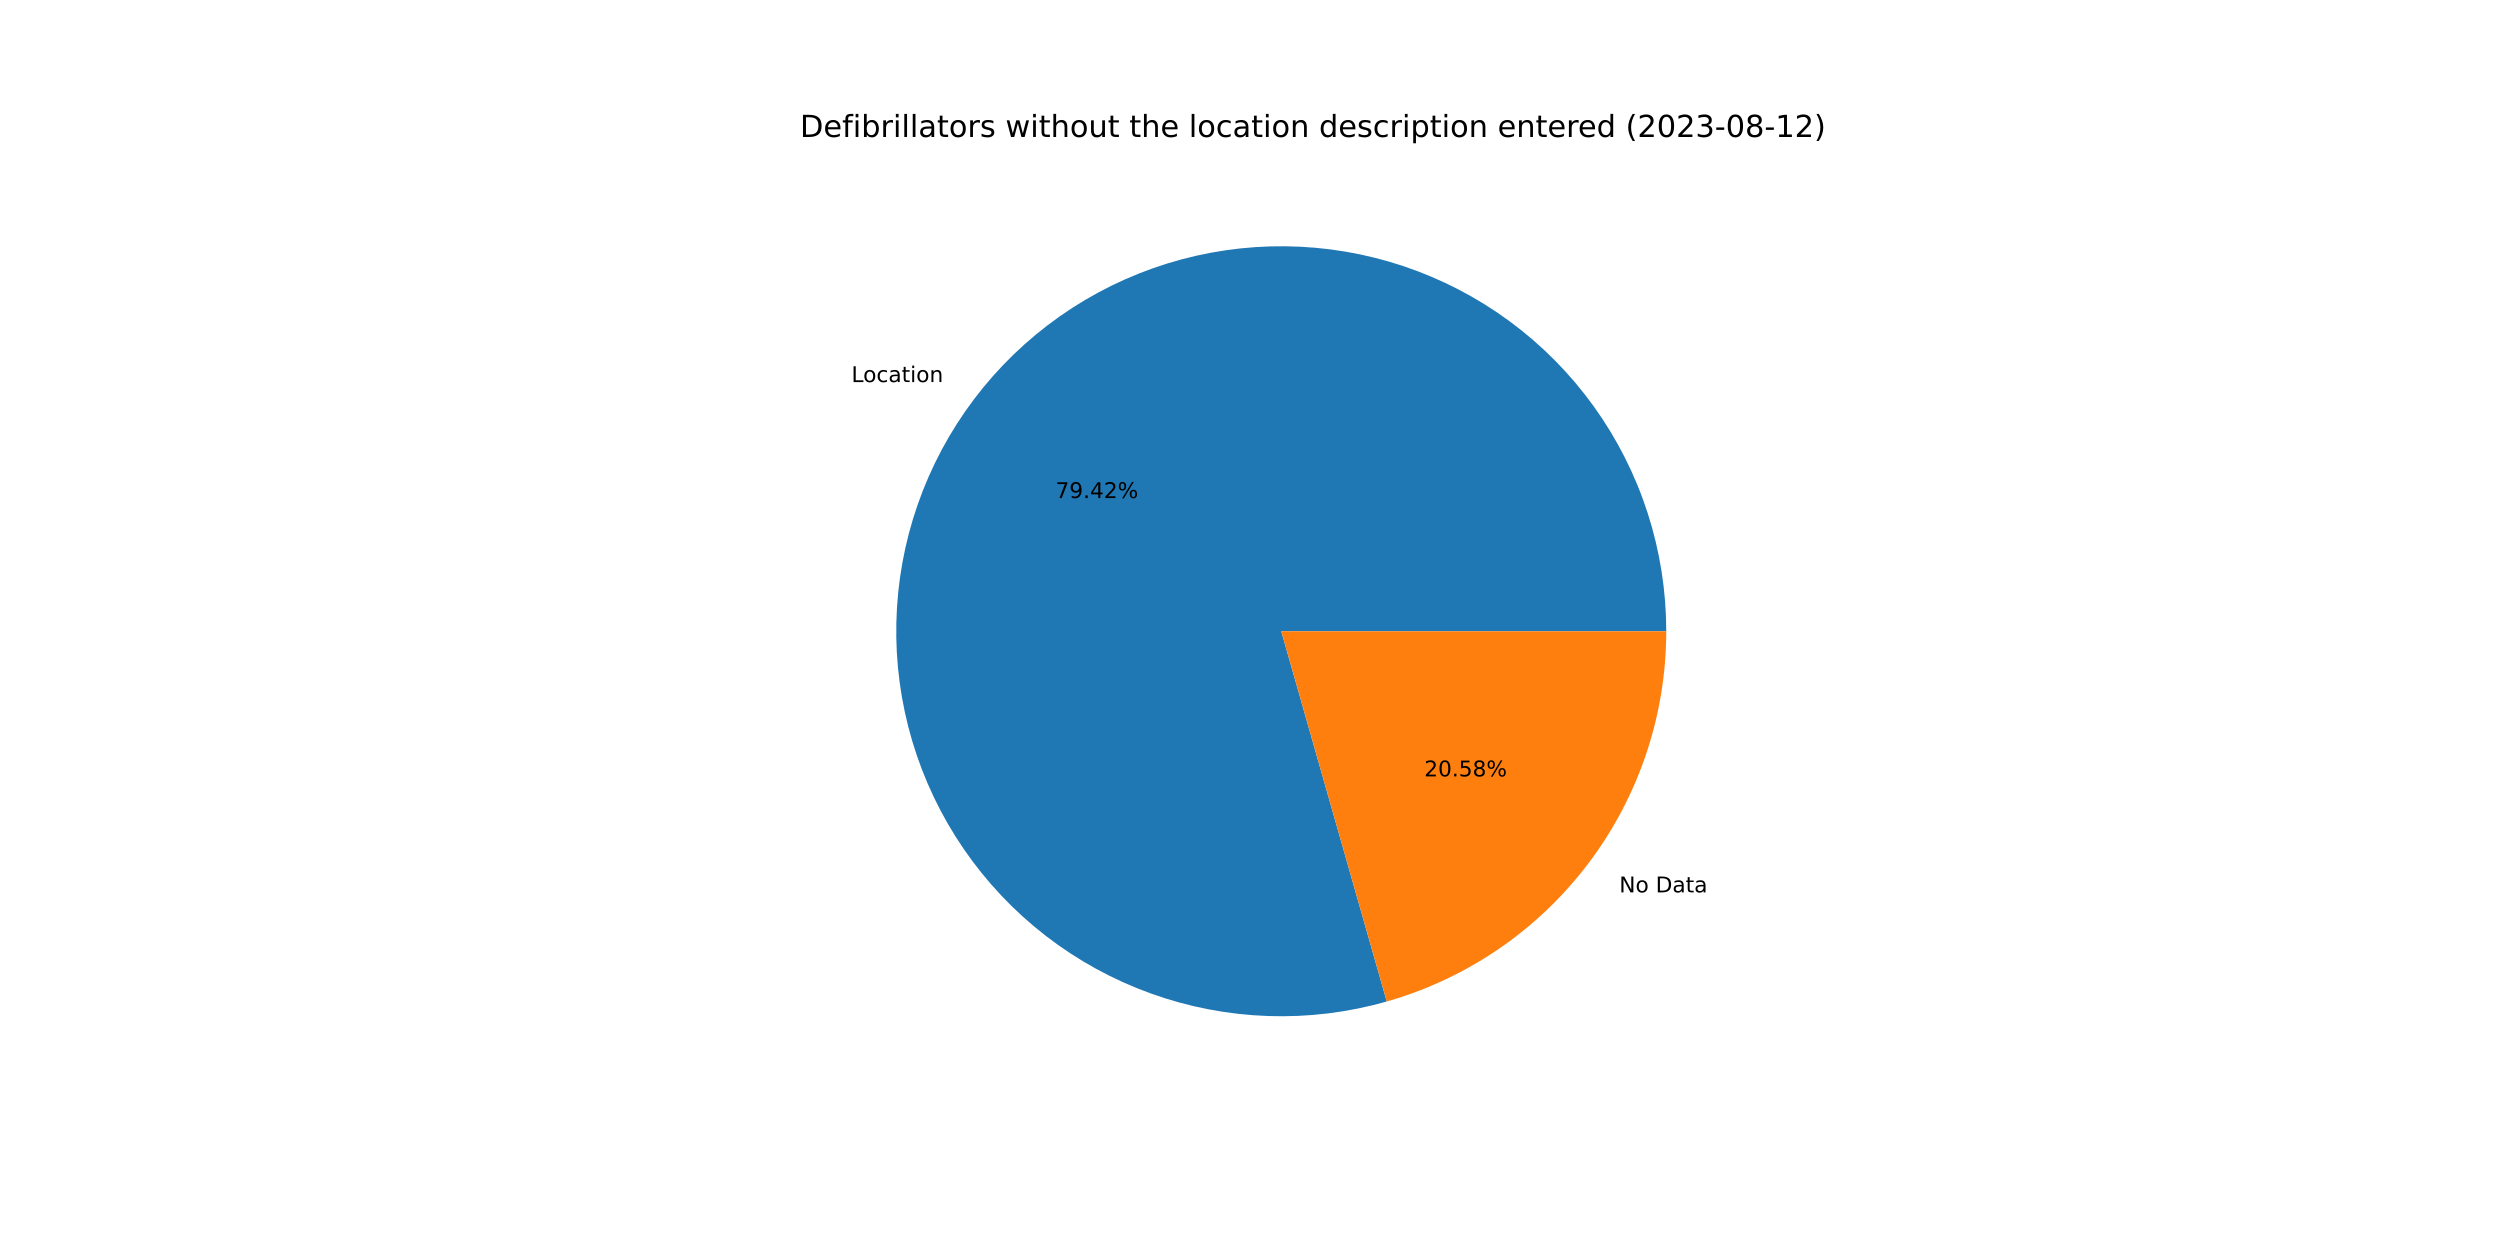
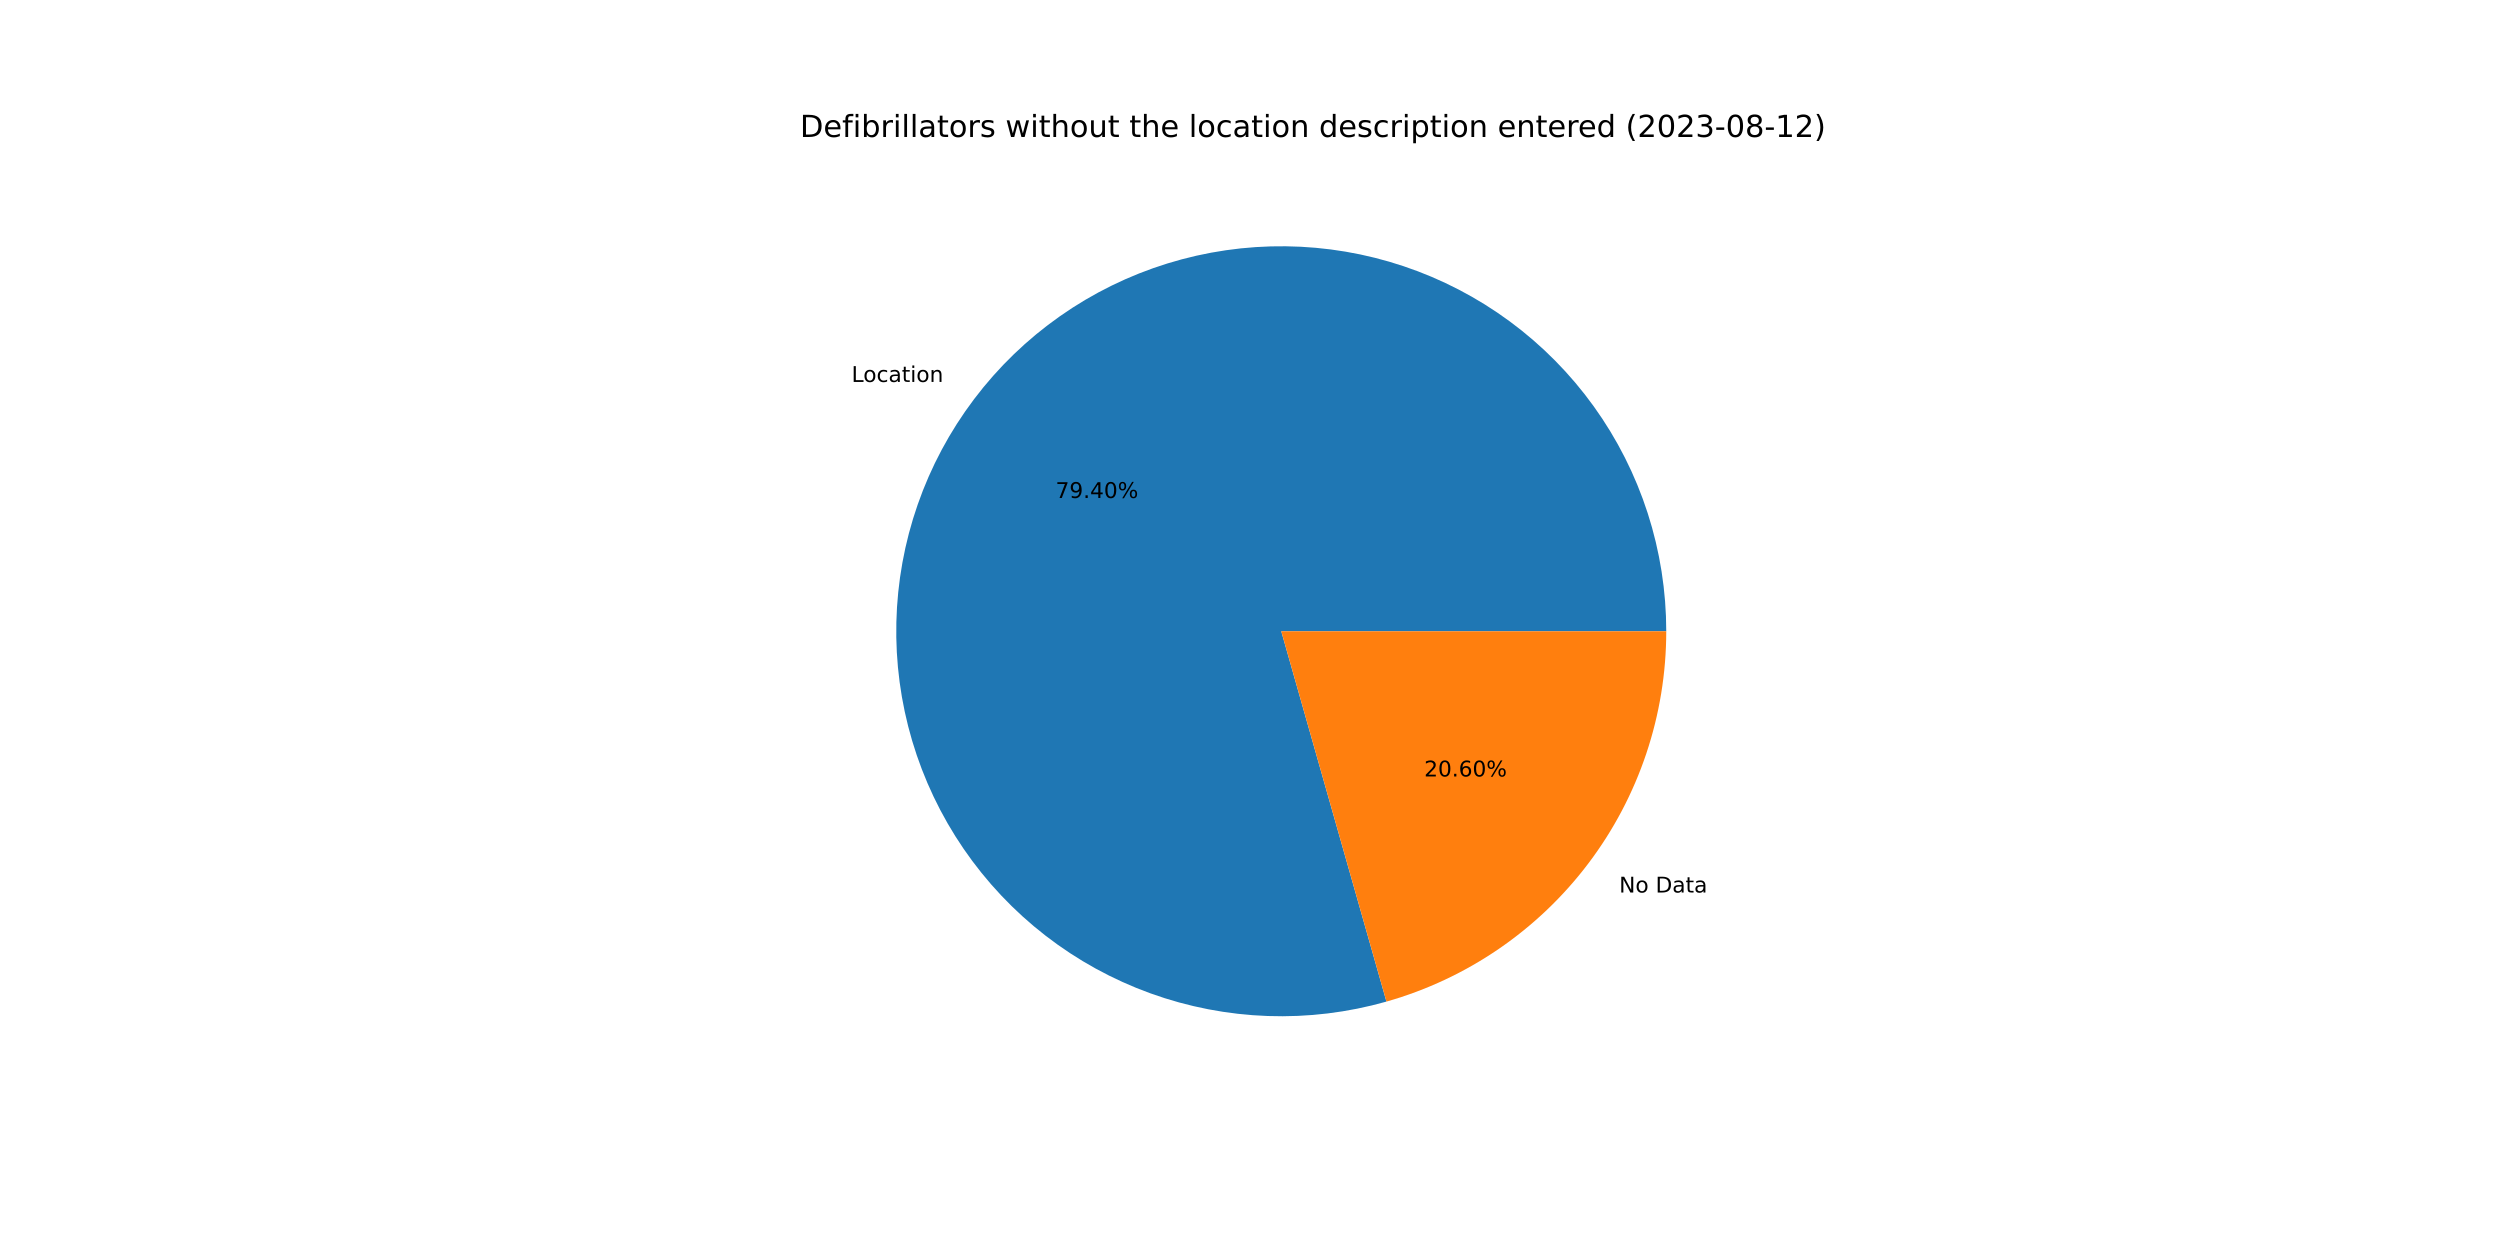
<svg xmlns="http://www.w3.org/2000/svg" xmlns:xlink="http://www.w3.org/1999/xlink" width="1152pt" height="576pt" viewBox="0 0 1152 576" version="1.1">
  <defs>
    <style type="text/css">*{stroke-linejoin: round; stroke-linecap: butt}</style>
  </defs>
  <g id="figure_1">
    <g id="patch_1">
      <path d="M 0 576  L 1152 576  L 1152 0  L 0 0  z " style="fill: #ffffff" />
    </g>
    <g id="axes_1">
      <g id="patch_2">
-         <path d="M 767.808 290.88  C 767.808 272.4 764.92 254.032 759.25 236.443  C 753.579 218.855 745.195 202.259 734.401 187.259  C 723.607 172.259 710.535 159.037 695.659 148.072  C 680.783 137.107 664.284 128.534 646.761 122.663  C 629.239 116.792 610.905 113.695 592.426 113.484  C 573.947 113.273 555.548 115.95 537.896 121.419  C 520.243 126.889 503.553 135.083 488.43 145.705  C 473.308 156.327 459.937 169.247 448.803 183.997  C 437.67 198.747 428.908 215.146 422.838 232.601  C 416.767 250.056 413.46 268.352 413.038 286.828  C 412.616 305.303 415.083 323.732 420.351 341.446  C 425.618 359.159 433.621 375.942 444.07 391.185  C 454.518 406.428 467.285 419.945 481.907 431.247  C 496.528 442.548 512.827 451.496 530.211 457.766  C 547.595 464.036 565.853 467.551 584.322 468.184  C 602.792 468.817 621.247 466.56 639.02 461.496  L 590.4 290.88  L 767.808 290.88  z " style="fill: #1f77b4" />
+         <path d="M 767.808 290.88  C 767.808 272.403 764.921 254.039 759.253 236.452  C 753.584 218.866 745.203 202.273 734.412 187.274  C 723.621 172.275 710.554 159.054 695.682 148.089  C 680.81 137.124 664.316 128.549 646.797 122.675  C 629.279 116.801 610.949 113.7 592.474 113.484  C 573.998 113.268 555.601 115.94 537.95 121.403  C 520.299 126.865 503.609 135.052 488.485 145.667  C 473.361 156.281 459.987 169.194 448.849 183.936  C 437.711 198.679 428.944 215.072 422.866 232.521  C 416.787 249.969 413.472 268.261 413.04 286.733  C 412.609 305.205 415.065 323.632 420.321 341.346  C 425.577 359.06 433.569 375.844 444.006 391.091  C 454.443 406.338 467.198 419.862 481.809 431.171  C 496.421 442.481 512.71 451.439 530.086 457.721  C 547.463 464.003 565.715 467.531 584.181 468.179  C 602.646 468.827 621.1 466.586 638.875 461.537  L 590.4 290.88  L 767.808 290.88  z " style="fill: #1f77b4" />
      </g>
      <g id="patch_3">
-         <path d="M 639.02 461.496  C 676.11 450.926 708.761 428.545 731.997 397.763  C 755.232 366.981 767.808 329.447 767.808 290.88  L 590.4 290.88  L 639.02 461.496  z " style="fill: #ff7f0e" />
+         <path d="M 638.875 461.537  C 675.999 450.992 708.687 428.616 731.951 397.824  C 755.215 367.031 767.808 329.473 767.808 290.88  L 590.4 290.88  L 638.875 461.537  z " style="fill: #ff7f0e" />
      </g>
      <g id="matplotlib.axis_1" />
      <g id="matplotlib.axis_2" />
      <g id="text_1">
-         <g transform="translate(392.3469 176.068)scale(0.1 -0.1)">
+         <g transform="translate(392.397 176.0015)scale(0.1 -0.1)">
          <defs>
            <path id="DejaVuSans-4c" d="M 628 4666  L 1259 4666  L 1259 531  L 3531 531  L 3531 0  L 628 0  L 628 4666  z " transform="scale(0.015625)" />
            <path id="DejaVuSans-6f" d="M 1959 3097  Q 1497 3097 1228 2736  Q 959 2375 959 1747  Q 959 1119 1226 758  Q 1494 397 1959 397  Q 2419 397 2687 759  Q 2956 1122 2956 1747  Q 2956 2369 2687 2733  Q 2419 3097 1959 3097  z M 1959 3584  Q 2709 3584 3137 3096  Q 3566 2609 3566 1747  Q 3566 888 3137 398  Q 2709 -91 1959 -91  Q 1206 -91 779 398  Q 353 888 353 1747  Q 353 2609 779 3096  Q 1206 3584 1959 3584  z " transform="scale(0.015625)" />
            <path id="DejaVuSans-63" d="M 3122 3366  L 3122 2828  Q 2878 2963 2633 3030  Q 2388 3097 2138 3097  Q 1578 3097 1268 2742  Q 959 2388 959 1747  Q 959 1106 1268 751  Q 1578 397 2138 397  Q 2388 397 2633 464  Q 2878 531 3122 666  L 3122 134  Q 2881 22 2623 -34  Q 2366 -91 2075 -91  Q 1284 -91 818 406  Q 353 903 353 1747  Q 353 2603 823 3093  Q 1294 3584 2113 3584  Q 2378 3584 2631 3529  Q 2884 3475 3122 3366  z " transform="scale(0.015625)" />
            <path id="DejaVuSans-61" d="M 2194 1759  Q 1497 1759 1228 1600  Q 959 1441 959 1056  Q 959 750 1161 570  Q 1363 391 1709 391  Q 2188 391 2477 730  Q 2766 1069 2766 1631  L 2766 1759  L 2194 1759  z M 3341 1997  L 3341 0  L 2766 0  L 2766 531  Q 2569 213 2275 61  Q 1981 -91 1556 -91  Q 1019 -91 701 211  Q 384 513 384 1019  Q 384 1609 779 1909  Q 1175 2209 1959 2209  L 2766 2209  L 2766 2266  Q 2766 2663 2505 2880  Q 2244 3097 1772 3097  Q 1472 3097 1187 3025  Q 903 2953 641 2809  L 641 3341  Q 956 3463 1253 3523  Q 1550 3584 1831 3584  Q 2591 3584 2966 3190  Q 3341 2797 3341 1997  z " transform="scale(0.015625)" />
            <path id="DejaVuSans-74" d="M 1172 4494  L 1172 3500  L 2356 3500  L 2356 3053  L 1172 3053  L 1172 1153  Q 1172 725 1289 603  Q 1406 481 1766 481  L 2356 481  L 2356 0  L 1766 0  Q 1100 0 847 248  Q 594 497 594 1153  L 594 3053  L 172 3053  L 172 3500  L 594 3500  L 594 4494  L 1172 4494  z " transform="scale(0.015625)" />
            <path id="DejaVuSans-69" d="M 603 3500  L 1178 3500  L 1178 0  L 603 0  L 603 3500  z M 603 4863  L 1178 4863  L 1178 4134  L 603 4134  L 603 4863  z " transform="scale(0.015625)" />
            <path id="DejaVuSans-6e" d="M 3513 2113  L 3513 0  L 2938 0  L 2938 2094  Q 2938 2591 2744 2837  Q 2550 3084 2163 3084  Q 1697 3084 1428 2787  Q 1159 2491 1159 1978  L 1159 0  L 581 0  L 581 3500  L 1159 3500  L 1159 2956  Q 1366 3272 1645 3428  Q 1925 3584 2291 3584  Q 2894 3584 3203 3211  Q 3513 2838 3513 2113  z " transform="scale(0.015625)" />
          </defs>
          <use xlink:href="#DejaVuSans-4c" />
          <use xlink:href="#DejaVuSans-6f" x="53.963" />
          <use xlink:href="#DejaVuSans-63" x="115.145" />
          <use xlink:href="#DejaVuSans-61" x="170.125" />
          <use xlink:href="#DejaVuSans-74" x="231.404" />
          <use xlink:href="#DejaVuSans-69" x="270.613" />
          <use xlink:href="#DejaVuSans-6f" x="298.396" />
          <use xlink:href="#DejaVuSans-6e" x="359.578" />
        </g>
      </g>
      <g id="text_2">
-         <g transform="translate(486.3772 229.5095)scale(0.1 -0.1)">
+         <g transform="translate(486.4046 229.4733)scale(0.1 -0.1)">
          <defs>
            <path id="DejaVuSans-37" d="M 525 4666  L 3525 4666  L 3525 4397  L 1831 0  L 1172 0  L 2766 4134  L 525 4134  L 525 4666  z " transform="scale(0.015625)" />
            <path id="DejaVuSans-39" d="M 703 97  L 703 672  Q 941 559 1184 500  Q 1428 441 1663 441  Q 2288 441 2617 861  Q 2947 1281 2994 2138  Q 2813 1869 2534 1725  Q 2256 1581 1919 1581  Q 1219 1581 811 2004  Q 403 2428 403 3163  Q 403 3881 828 4315  Q 1253 4750 1959 4750  Q 2769 4750 3195 4129  Q 3622 3509 3622 2328  Q 3622 1225 3098 567  Q 2575 -91 1691 -91  Q 1453 -91 1209 -44  Q 966 3 703 97  z M 1959 2075  Q 2384 2075 2632 2365  Q 2881 2656 2881 3163  Q 2881 3666 2632 3958  Q 2384 4250 1959 4250  Q 1534 4250 1286 3958  Q 1038 3666 1038 3163  Q 1038 2656 1286 2365  Q 1534 2075 1959 2075  z " transform="scale(0.015625)" />
            <path id="DejaVuSans-2e" d="M 684 794  L 1344 794  L 1344 0  L 684 0  L 684 794  z " transform="scale(0.015625)" />
            <path id="DejaVuSans-34" d="M 2419 4116  L 825 1625  L 2419 1625  L 2419 4116  z M 2253 4666  L 3047 4666  L 3047 1625  L 3713 1625  L 3713 1100  L 3047 1100  L 3047 0  L 2419 0  L 2419 1100  L 313 1100  L 313 1709  L 2253 4666  z " transform="scale(0.015625)" />
-             <path id="DejaVuSans-32" d="M 1228 531  L 3431 531  L 3431 0  L 469 0  L 469 531  Q 828 903 1448 1529  Q 2069 2156 2228 2338  Q 2531 2678 2651 2914  Q 2772 3150 2772 3378  Q 2772 3750 2511 3984  Q 2250 4219 1831 4219  Q 1534 4219 1204 4116  Q 875 4013 500 3803  L 500 4441  Q 881 4594 1212 4672  Q 1544 4750 1819 4750  Q 2544 4750 2975 4387  Q 3406 4025 3406 3419  Q 3406 3131 3298 2873  Q 3191 2616 2906 2266  Q 2828 2175 2409 1742  Q 1991 1309 1228 531  z " transform="scale(0.015625)" />
+             <path id="DejaVuSans-30" d="M 2034 4250  Q 1547 4250 1301 3770  Q 1056 3291 1056 2328  Q 1056 1369 1301 889  Q 1547 409 2034 409  Q 2525 409 2770 889  Q 3016 1369 3016 2328  Q 3016 3291 2770 3770  Q 2525 4250 2034 4250  z M 2034 4750  Q 2819 4750 3233 4129  Q 3647 3509 3647 2328  Q 3647 1150 3233 529  Q 2819 -91 2034 -91  Q 1250 -91 836 529  Q 422 1150 422 2328  Q 422 3509 836 4129  Q 1250 4750 2034 4750  z " transform="scale(0.015625)" />
            <path id="DejaVuSans-25" d="M 4653 2053  Q 4381 2053 4226 1822  Q 4072 1591 4072 1178  Q 4072 772 4226 539  Q 4381 306 4653 306  Q 4919 306 5073 539  Q 5228 772 5228 1178  Q 5228 1588 5073 1820  Q 4919 2053 4653 2053  z M 4653 2450  Q 5147 2450 5437 2106  Q 5728 1763 5728 1178  Q 5728 594 5436 251  Q 5144 -91 4653 -91  Q 4153 -91 3862 251  Q 3572 594 3572 1178  Q 3572 1766 3864 2108  Q 4156 2450 4653 2450  z M 1428 4353  Q 1159 4353 1004 4120  Q 850 3888 850 3481  Q 850 3069 1003 2837  Q 1156 2606 1428 2606  Q 1700 2606 1854 2837  Q 2009 3069 2009 3481  Q 2009 3884 1853 4118  Q 1697 4353 1428 4353  z M 4250 4750  L 4750 4750  L 1831 -91  L 1331 -91  L 4250 4750  z M 1428 4750  Q 1922 4750 2215 4408  Q 2509 4066 2509 3481  Q 2509 2891 2217 2550  Q 1925 2209 1428 2209  Q 931 2209 642 2551  Q 353 2894 353 3481  Q 353 4063 643 4406  Q 934 4750 1428 4750  z " transform="scale(0.015625)" />
          </defs>
          <use xlink:href="#DejaVuSans-37" />
          <use xlink:href="#DejaVuSans-39" x="63.623" />
          <use xlink:href="#DejaVuSans-2e" x="127.246" />
          <use xlink:href="#DejaVuSans-34" x="159.033" />
-           <use xlink:href="#DejaVuSans-32" x="222.656" />
+           <use xlink:href="#DejaVuSans-30" x="222.656" />
          <use xlink:href="#DejaVuSans-25" x="286.279" />
        </g>
      </g>
      <g id="text_3">
-         <g transform="translate(746.1563 411.2108)scale(0.1 -0.1)">
+         <g transform="translate(746.1061 411.2772)scale(0.1 -0.1)">
          <defs>
            <path id="DejaVuSans-4e" d="M 628 4666  L 1478 4666  L 3547 763  L 3547 4666  L 4159 4666  L 4159 0  L 3309 0  L 1241 3903  L 1241 0  L 628 0  L 628 4666  z " transform="scale(0.015625)" />
            <path id="DejaVuSans-20" transform="scale(0.015625)" />
            <path id="DejaVuSans-44" d="M 1259 4147  L 1259 519  L 2022 519  Q 2988 519 3436 956  Q 3884 1394 3884 2338  Q 3884 3275 3436 3711  Q 2988 4147 2022 4147  L 1259 4147  z M 628 4666  L 1925 4666  Q 3281 4666 3915 4102  Q 4550 3538 4550 2338  Q 4550 1131 3912 565  Q 3275 0 1925 0  L 628 0  L 628 4666  z " transform="scale(0.015625)" />
          </defs>
          <use xlink:href="#DejaVuSans-4e" />
          <use xlink:href="#DejaVuSans-6f" x="74.805" />
          <use xlink:href="#DejaVuSans-20" x="135.986" />
          <use xlink:href="#DejaVuSans-44" x="167.773" />
          <use xlink:href="#DejaVuSans-61" x="244.775" />
          <use xlink:href="#DejaVuSans-74" x="306.055" />
          <use xlink:href="#DejaVuSans-61" x="345.264" />
        </g>
      </g>
      <g id="text_4">
-         <g transform="translate(656.2931 357.7692)scale(0.1 -0.1)">
+         <g transform="translate(656.2658 357.8055)scale(0.1 -0.1)">
          <defs>
-             <path id="DejaVuSans-30" d="M 2034 4250  Q 1547 4250 1301 3770  Q 1056 3291 1056 2328  Q 1056 1369 1301 889  Q 1547 409 2034 409  Q 2525 409 2770 889  Q 3016 1369 3016 2328  Q 3016 3291 2770 3770  Q 2525 4250 2034 4250  z M 2034 4750  Q 2819 4750 3233 4129  Q 3647 3509 3647 2328  Q 3647 1150 3233 529  Q 2819 -91 2034 -91  Q 1250 -91 836 529  Q 422 1150 422 2328  Q 422 3509 836 4129  Q 1250 4750 2034 4750  z " transform="scale(0.015625)" />
-             <path id="DejaVuSans-35" d="M 691 4666  L 3169 4666  L 3169 4134  L 1269 4134  L 1269 2991  Q 1406 3038 1543 3061  Q 1681 3084 1819 3084  Q 2600 3084 3056 2656  Q 3513 2228 3513 1497  Q 3513 744 3044 326  Q 2575 -91 1722 -91  Q 1428 -91 1123 -41  Q 819 9 494 109  L 494 744  Q 775 591 1075 516  Q 1375 441 1709 441  Q 2250 441 2565 725  Q 2881 1009 2881 1497  Q 2881 1984 2565 2268  Q 2250 2553 1709 2553  Q 1456 2553 1204 2497  Q 953 2441 691 2322  L 691 4666  z " transform="scale(0.015625)" />
-             <path id="DejaVuSans-38" d="M 2034 2216  Q 1584 2216 1326 1975  Q 1069 1734 1069 1313  Q 1069 891 1326 650  Q 1584 409 2034 409  Q 2484 409 2743 651  Q 3003 894 3003 1313  Q 3003 1734 2745 1975  Q 2488 2216 2034 2216  z M 1403 2484  Q 997 2584 770 2862  Q 544 3141 544 3541  Q 544 4100 942 4425  Q 1341 4750 2034 4750  Q 2731 4750 3128 4425  Q 3525 4100 3525 3541  Q 3525 3141 3298 2862  Q 3072 2584 2669 2484  Q 3125 2378 3379 2068  Q 3634 1759 3634 1313  Q 3634 634 3220 271  Q 2806 -91 2034 -91  Q 1263 -91 848 271  Q 434 634 434 1313  Q 434 1759 690 2068  Q 947 2378 1403 2484  z M 1172 3481  Q 1172 3119 1398 2916  Q 1625 2713 2034 2713  Q 2441 2713 2670 2916  Q 2900 3119 2900 3481  Q 2900 3844 2670 4047  Q 2441 4250 2034 4250  Q 1625 4250 1398 4047  Q 1172 3844 1172 3481  z " transform="scale(0.015625)" />
+             <path id="DejaVuSans-32" d="M 1228 531  L 3431 531  L 3431 0  L 469 0  L 469 531  Q 828 903 1448 1529  Q 2069 2156 2228 2338  Q 2531 2678 2651 2914  Q 2772 3150 2772 3378  Q 2772 3750 2511 3984  Q 2250 4219 1831 4219  Q 1534 4219 1204 4116  Q 875 4013 500 3803  L 500 4441  Q 881 4594 1212 4672  Q 1544 4750 1819 4750  Q 2544 4750 2975 4387  Q 3406 4025 3406 3419  Q 3406 3131 3298 2873  Q 3191 2616 2906 2266  Q 2828 2175 2409 1742  Q 1991 1309 1228 531  z " transform="scale(0.015625)" />
+             <path id="DejaVuSans-36" d="M 2113 2584  Q 1688 2584 1439 2293  Q 1191 2003 1191 1497  Q 1191 994 1439 701  Q 1688 409 2113 409  Q 2538 409 2786 701  Q 3034 994 3034 1497  Q 3034 2003 2786 2293  Q 2538 2584 2113 2584  z M 3366 4563  L 3366 3988  Q 3128 4100 2886 4159  Q 2644 4219 2406 4219  Q 1781 4219 1451 3797  Q 1122 3375 1075 2522  Q 1259 2794 1537 2939  Q 1816 3084 2150 3084  Q 2853 3084 3261 2657  Q 3669 2231 3669 1497  Q 3669 778 3244 343  Q 2819 -91 2113 -91  Q 1303 -91 875 529  Q 447 1150 447 2328  Q 447 3434 972 4092  Q 1497 4750 2381 4750  Q 2619 4750 2861 4703  Q 3103 4656 3366 4563  z " transform="scale(0.015625)" />
          </defs>
          <use xlink:href="#DejaVuSans-32" />
          <use xlink:href="#DejaVuSans-30" x="63.623" />
          <use xlink:href="#DejaVuSans-2e" x="127.246" />
-           <use xlink:href="#DejaVuSans-35" x="159.033" />
-           <use xlink:href="#DejaVuSans-38" x="222.656" />
+           <use xlink:href="#DejaVuSans-36" x="159.033" />
+           <use xlink:href="#DejaVuSans-30" x="222.656" />
          <use xlink:href="#DejaVuSans-25" x="286.279" />
        </g>
      </g>
      <g id="text_5">
        <g transform="translate(368.64 63.12)scale(0.14 -0.14)">
          <defs>
            <path id="DejaVuSans-65" d="M 3597 1894  L 3597 1613  L 953 1613  Q 991 1019 1311 708  Q 1631 397 2203 397  Q 2534 397 2845 478  Q 3156 559 3463 722  L 3463 178  Q 3153 47 2828 -22  Q 2503 -91 2169 -91  Q 1331 -91 842 396  Q 353 884 353 1716  Q 353 2575 817 3079  Q 1281 3584 2069 3584  Q 2775 3584 3186 3129  Q 3597 2675 3597 1894  z M 3022 2063  Q 3016 2534 2758 2815  Q 2500 3097 2075 3097  Q 1594 3097 1305 2825  Q 1016 2553 972 2059  L 3022 2063  z " transform="scale(0.015625)" />
            <path id="DejaVuSans-66" d="M 2375 4863  L 2375 4384  L 1825 4384  Q 1516 4384 1395 4259  Q 1275 4134 1275 3809  L 1275 3500  L 2222 3500  L 2222 3053  L 1275 3053  L 1275 0  L 697 0  L 697 3053  L 147 3053  L 147 3500  L 697 3500  L 697 3744  Q 697 4328 969 4595  Q 1241 4863 1831 4863  L 2375 4863  z " transform="scale(0.015625)" />
            <path id="DejaVuSans-62" d="M 3116 1747  Q 3116 2381 2855 2742  Q 2594 3103 2138 3103  Q 1681 3103 1420 2742  Q 1159 2381 1159 1747  Q 1159 1113 1420 752  Q 1681 391 2138 391  Q 2594 391 2855 752  Q 3116 1113 3116 1747  z M 1159 2969  Q 1341 3281 1617 3432  Q 1894 3584 2278 3584  Q 2916 3584 3314 3078  Q 3713 2572 3713 1747  Q 3713 922 3314 415  Q 2916 -91 2278 -91  Q 1894 -91 1617 61  Q 1341 213 1159 525  L 1159 0  L 581 0  L 581 4863  L 1159 4863  L 1159 2969  z " transform="scale(0.015625)" />
            <path id="DejaVuSans-72" d="M 2631 2963  Q 2534 3019 2420 3045  Q 2306 3072 2169 3072  Q 1681 3072 1420 2755  Q 1159 2438 1159 1844  L 1159 0  L 581 0  L 581 3500  L 1159 3500  L 1159 2956  Q 1341 3275 1631 3429  Q 1922 3584 2338 3584  Q 2397 3584 2469 3576  Q 2541 3569 2628 3553  L 2631 2963  z " transform="scale(0.015625)" />
            <path id="DejaVuSans-6c" d="M 603 4863  L 1178 4863  L 1178 0  L 603 0  L 603 4863  z " transform="scale(0.015625)" />
            <path id="DejaVuSans-73" d="M 2834 3397  L 2834 2853  Q 2591 2978 2328 3040  Q 2066 3103 1784 3103  Q 1356 3103 1142 2972  Q 928 2841 928 2578  Q 928 2378 1081 2264  Q 1234 2150 1697 2047  L 1894 2003  Q 2506 1872 2764 1633  Q 3022 1394 3022 966  Q 3022 478 2636 193  Q 2250 -91 1575 -91  Q 1294 -91 989 -36  Q 684 19 347 128  L 347 722  Q 666 556 975 473  Q 1284 391 1588 391  Q 1994 391 2212 530  Q 2431 669 2431 922  Q 2431 1156 2273 1281  Q 2116 1406 1581 1522  L 1381 1569  Q 847 1681 609 1914  Q 372 2147 372 2553  Q 372 3047 722 3315  Q 1072 3584 1716 3584  Q 2034 3584 2315 3537  Q 2597 3491 2834 3397  z " transform="scale(0.015625)" />
            <path id="DejaVuSans-77" d="M 269 3500  L 844 3500  L 1563 769  L 2278 3500  L 2956 3500  L 3675 769  L 4391 3500  L 4966 3500  L 4050 0  L 3372 0  L 2619 2869  L 1863 0  L 1184 0  L 269 3500  z " transform="scale(0.015625)" />
            <path id="DejaVuSans-68" d="M 3513 2113  L 3513 0  L 2938 0  L 2938 2094  Q 2938 2591 2744 2837  Q 2550 3084 2163 3084  Q 1697 3084 1428 2787  Q 1159 2491 1159 1978  L 1159 0  L 581 0  L 581 4863  L 1159 4863  L 1159 2956  Q 1366 3272 1645 3428  Q 1925 3584 2291 3584  Q 2894 3584 3203 3211  Q 3513 2838 3513 2113  z " transform="scale(0.015625)" />
            <path id="DejaVuSans-75" d="M 544 1381  L 544 3500  L 1119 3500  L 1119 1403  Q 1119 906 1312 657  Q 1506 409 1894 409  Q 2359 409 2629 706  Q 2900 1003 2900 1516  L 2900 3500  L 3475 3500  L 3475 0  L 2900 0  L 2900 538  Q 2691 219 2414 64  Q 2138 -91 1772 -91  Q 1169 -91 856 284  Q 544 659 544 1381  z M 1991 3584  L 1991 3584  z " transform="scale(0.015625)" />
            <path id="DejaVuSans-64" d="M 2906 2969  L 2906 4863  L 3481 4863  L 3481 0  L 2906 0  L 2906 525  Q 2725 213 2448 61  Q 2172 -91 1784 -91  Q 1150 -91 751 415  Q 353 922 353 1747  Q 353 2572 751 3078  Q 1150 3584 1784 3584  Q 2172 3584 2448 3432  Q 2725 3281 2906 2969  z M 947 1747  Q 947 1113 1208 752  Q 1469 391 1925 391  Q 2381 391 2643 752  Q 2906 1113 2906 1747  Q 2906 2381 2643 2742  Q 2381 3103 1925 3103  Q 1469 3103 1208 2742  Q 947 2381 947 1747  z " transform="scale(0.015625)" />
            <path id="DejaVuSans-70" d="M 1159 525  L 1159 -1331  L 581 -1331  L 581 3500  L 1159 3500  L 1159 2969  Q 1341 3281 1617 3432  Q 1894 3584 2278 3584  Q 2916 3584 3314 3078  Q 3713 2572 3713 1747  Q 3713 922 3314 415  Q 2916 -91 2278 -91  Q 1894 -91 1617 61  Q 1341 213 1159 525  z M 3116 1747  Q 3116 2381 2855 2742  Q 2594 3103 2138 3103  Q 1681 3103 1420 2742  Q 1159 2381 1159 1747  Q 1159 1113 1420 752  Q 1681 391 2138 391  Q 2594 391 2855 752  Q 3116 1113 3116 1747  z " transform="scale(0.015625)" />
            <path id="DejaVuSans-28" d="M 1984 4856  Q 1566 4138 1362 3434  Q 1159 2731 1159 2009  Q 1159 1288 1364 580  Q 1569 -128 1984 -844  L 1484 -844  Q 1016 -109 783 600  Q 550 1309 550 2009  Q 550 2706 781 3412  Q 1013 4119 1484 4856  L 1984 4856  z " transform="scale(0.015625)" />
            <path id="DejaVuSans-33" d="M 2597 2516  Q 3050 2419 3304 2112  Q 3559 1806 3559 1356  Q 3559 666 3084 287  Q 2609 -91 1734 -91  Q 1441 -91 1130 -33  Q 819 25 488 141  L 488 750  Q 750 597 1062 519  Q 1375 441 1716 441  Q 2309 441 2620 675  Q 2931 909 2931 1356  Q 2931 1769 2642 2001  Q 2353 2234 1838 2234  L 1294 2234  L 1294 2753  L 1863 2753  Q 2328 2753 2575 2939  Q 2822 3125 2822 3475  Q 2822 3834 2567 4026  Q 2313 4219 1838 4219  Q 1578 4219 1281 4162  Q 984 4106 628 3988  L 628 4550  Q 988 4650 1302 4700  Q 1616 4750 1894 4750  Q 2613 4750 3031 4423  Q 3450 4097 3450 3541  Q 3450 3153 3228 2886  Q 3006 2619 2597 2516  z " transform="scale(0.015625)" />
            <path id="DejaVuSans-2d" d="M 313 2009  L 1997 2009  L 1997 1497  L 313 1497  L 313 2009  z " transform="scale(0.015625)" />
+             <path id="DejaVuSans-38" d="M 2034 2216  Q 1584 2216 1326 1975  Q 1069 1734 1069 1313  Q 1069 891 1326 650  Q 1584 409 2034 409  Q 2484 409 2743 651  Q 3003 894 3003 1313  Q 3003 1734 2745 1975  Q 2488 2216 2034 2216  z M 1403 2484  Q 997 2584 770 2862  Q 544 3141 544 3541  Q 544 4100 942 4425  Q 1341 4750 2034 4750  Q 2731 4750 3128 4425  Q 3525 4100 3525 3541  Q 3525 3141 3298 2862  Q 3072 2584 2669 2484  Q 3125 2378 3379 2068  Q 3634 1759 3634 1313  Q 3634 634 3220 271  Q 2806 -91 2034 -91  Q 1263 -91 848 271  Q 434 634 434 1313  Q 434 1759 690 2068  Q 947 2378 1403 2484  z M 1172 3481  Q 1172 3119 1398 2916  Q 1625 2713 2034 2713  Q 2441 2713 2670 2916  Q 2900 3119 2900 3481  Q 2900 3844 2670 4047  Q 2441 4250 2034 4250  Q 1625 4250 1398 4047  Q 1172 3844 1172 3481  z " transform="scale(0.015625)" />
            <path id="DejaVuSans-31" d="M 794 531  L 1825 531  L 1825 4091  L 703 3866  L 703 4441  L 1819 4666  L 2450 4666  L 2450 531  L 3481 531  L 3481 0  L 794 0  L 794 531  z " transform="scale(0.015625)" />
            <path id="DejaVuSans-29" d="M 513 4856  L 1013 4856  Q 1481 4119 1714 3412  Q 1947 2706 1947 2009  Q 1947 1309 1714 600  Q 1481 -109 1013 -844  L 513 -844  Q 928 -128 1133 580  Q 1338 1288 1338 2009  Q 1338 2731 1133 3434  Q 928 4138 513 4856  z " transform="scale(0.015625)" />
          </defs>
          <use xlink:href="#DejaVuSans-44" />
          <use xlink:href="#DejaVuSans-65" x="77.002" />
          <use xlink:href="#DejaVuSans-66" x="138.525" />
          <use xlink:href="#DejaVuSans-69" x="173.73" />
          <use xlink:href="#DejaVuSans-62" x="201.514" />
          <use xlink:href="#DejaVuSans-72" x="264.99" />
          <use xlink:href="#DejaVuSans-69" x="306.104" />
          <use xlink:href="#DejaVuSans-6c" x="333.887" />
          <use xlink:href="#DejaVuSans-6c" x="361.67" />
          <use xlink:href="#DejaVuSans-61" x="389.453" />
          <use xlink:href="#DejaVuSans-74" x="450.732" />
          <use xlink:href="#DejaVuSans-6f" x="489.941" />
          <use xlink:href="#DejaVuSans-72" x="551.123" />
          <use xlink:href="#DejaVuSans-73" x="592.236" />
          <use xlink:href="#DejaVuSans-20" x="644.336" />
          <use xlink:href="#DejaVuSans-77" x="676.123" />
          <use xlink:href="#DejaVuSans-69" x="757.91" />
          <use xlink:href="#DejaVuSans-74" x="785.693" />
          <use xlink:href="#DejaVuSans-68" x="824.902" />
          <use xlink:href="#DejaVuSans-6f" x="888.281" />
          <use xlink:href="#DejaVuSans-75" x="949.463" />
          <use xlink:href="#DejaVuSans-74" x="1012.842" />
          <use xlink:href="#DejaVuSans-20" x="1052.051" />
          <use xlink:href="#DejaVuSans-74" x="1083.838" />
          <use xlink:href="#DejaVuSans-68" x="1123.047" />
          <use xlink:href="#DejaVuSans-65" x="1186.426" />
          <use xlink:href="#DejaVuSans-20" x="1247.949" />
          <use xlink:href="#DejaVuSans-6c" x="1279.736" />
          <use xlink:href="#DejaVuSans-6f" x="1307.52" />
          <use xlink:href="#DejaVuSans-63" x="1368.701" />
          <use xlink:href="#DejaVuSans-61" x="1423.682" />
          <use xlink:href="#DejaVuSans-74" x="1484.961" />
          <use xlink:href="#DejaVuSans-69" x="1524.17" />
          <use xlink:href="#DejaVuSans-6f" x="1551.953" />
          <use xlink:href="#DejaVuSans-6e" x="1613.135" />
          <use xlink:href="#DejaVuSans-20" x="1676.514" />
          <use xlink:href="#DejaVuSans-64" x="1708.301" />
          <use xlink:href="#DejaVuSans-65" x="1771.777" />
          <use xlink:href="#DejaVuSans-73" x="1833.301" />
          <use xlink:href="#DejaVuSans-63" x="1885.4" />
          <use xlink:href="#DejaVuSans-72" x="1940.381" />
          <use xlink:href="#DejaVuSans-69" x="1981.494" />
          <use xlink:href="#DejaVuSans-70" x="2009.277" />
          <use xlink:href="#DejaVuSans-74" x="2072.754" />
          <use xlink:href="#DejaVuSans-69" x="2111.963" />
          <use xlink:href="#DejaVuSans-6f" x="2139.746" />
          <use xlink:href="#DejaVuSans-6e" x="2200.928" />
          <use xlink:href="#DejaVuSans-20" x="2264.307" />
          <use xlink:href="#DejaVuSans-65" x="2296.094" />
          <use xlink:href="#DejaVuSans-6e" x="2357.617" />
          <use xlink:href="#DejaVuSans-74" x="2420.996" />
          <use xlink:href="#DejaVuSans-65" x="2460.205" />
          <use xlink:href="#DejaVuSans-72" x="2521.729" />
          <use xlink:href="#DejaVuSans-65" x="2560.592" />
          <use xlink:href="#DejaVuSans-64" x="2622.115" />
          <use xlink:href="#DejaVuSans-20" x="2685.592" />
          <use xlink:href="#DejaVuSans-28" x="2717.379" />
          <use xlink:href="#DejaVuSans-32" x="2756.393" />
          <use xlink:href="#DejaVuSans-30" x="2820.016" />
          <use xlink:href="#DejaVuSans-32" x="2883.639" />
          <use xlink:href="#DejaVuSans-33" x="2947.262" />
          <use xlink:href="#DejaVuSans-2d" x="3010.885" />
          <use xlink:href="#DejaVuSans-30" x="3046.969" />
          <use xlink:href="#DejaVuSans-38" x="3110.592" />
          <use xlink:href="#DejaVuSans-2d" x="3174.215" />
          <use xlink:href="#DejaVuSans-31" x="3210.299" />
          <use xlink:href="#DejaVuSans-32" x="3273.922" />
          <use xlink:href="#DejaVuSans-29" x="3337.545" />
        </g>
      </g>
    </g>
  </g>
</svg>
